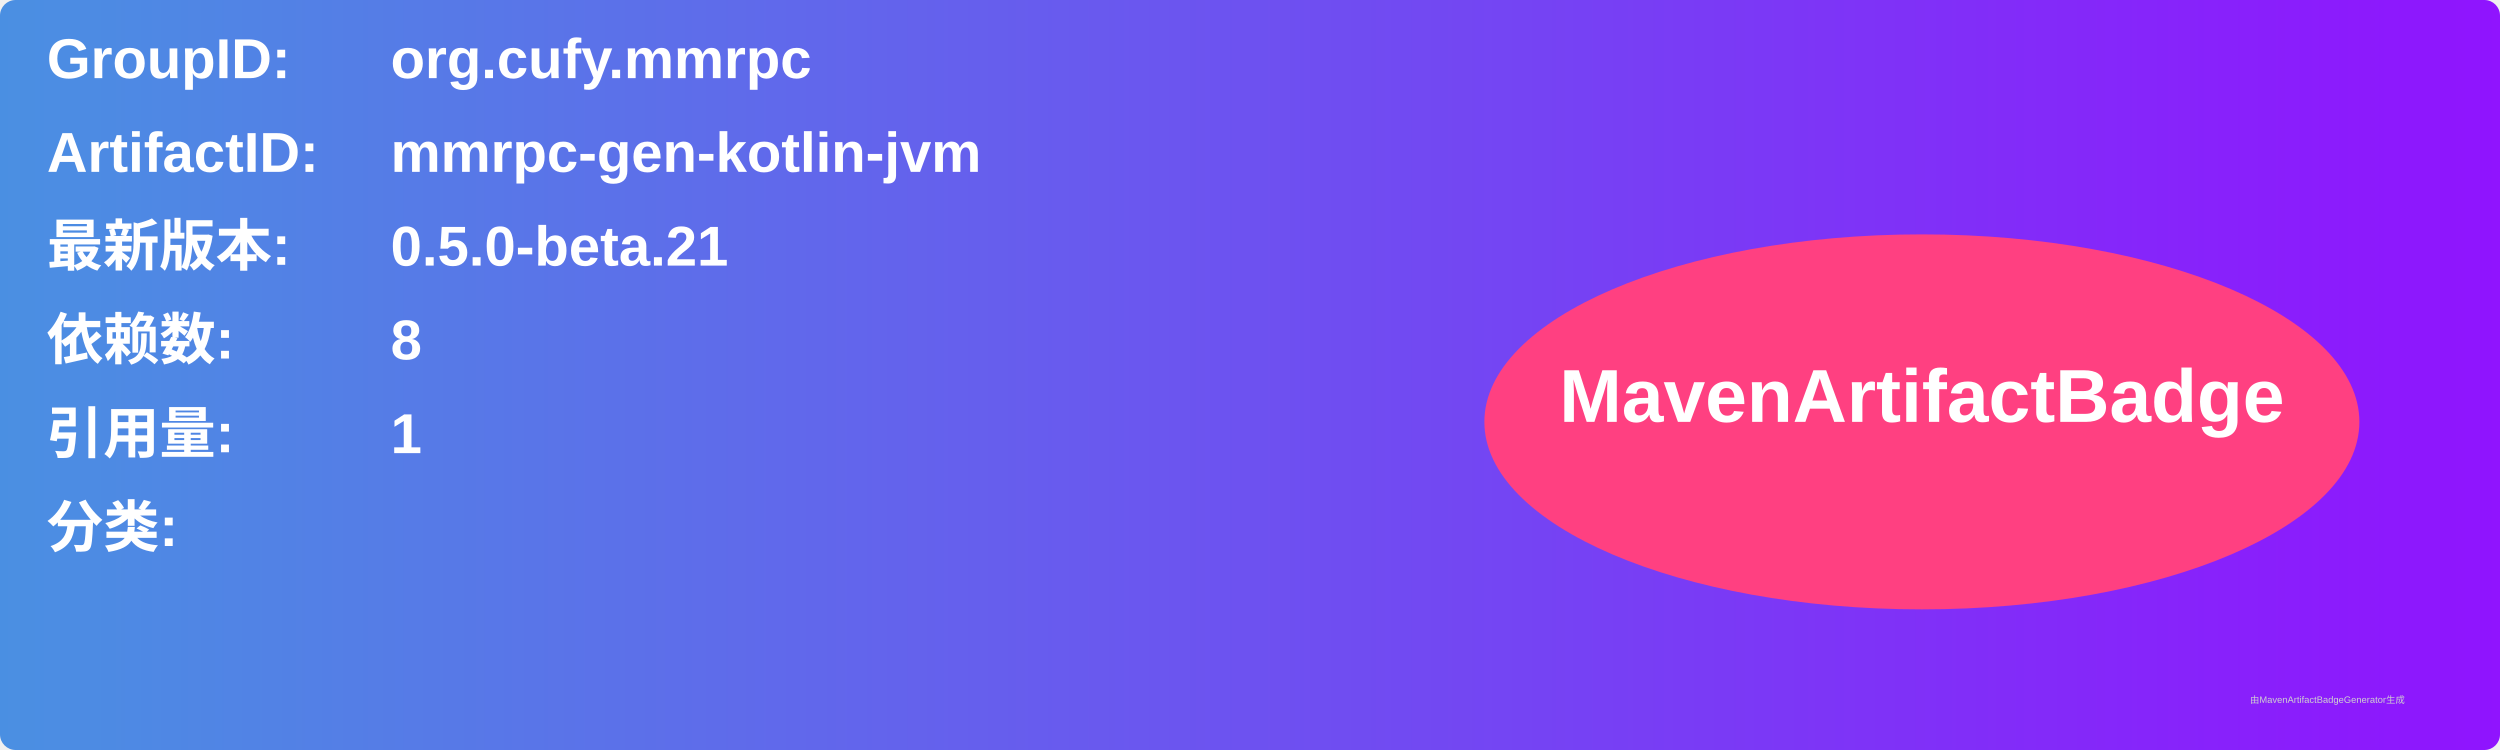
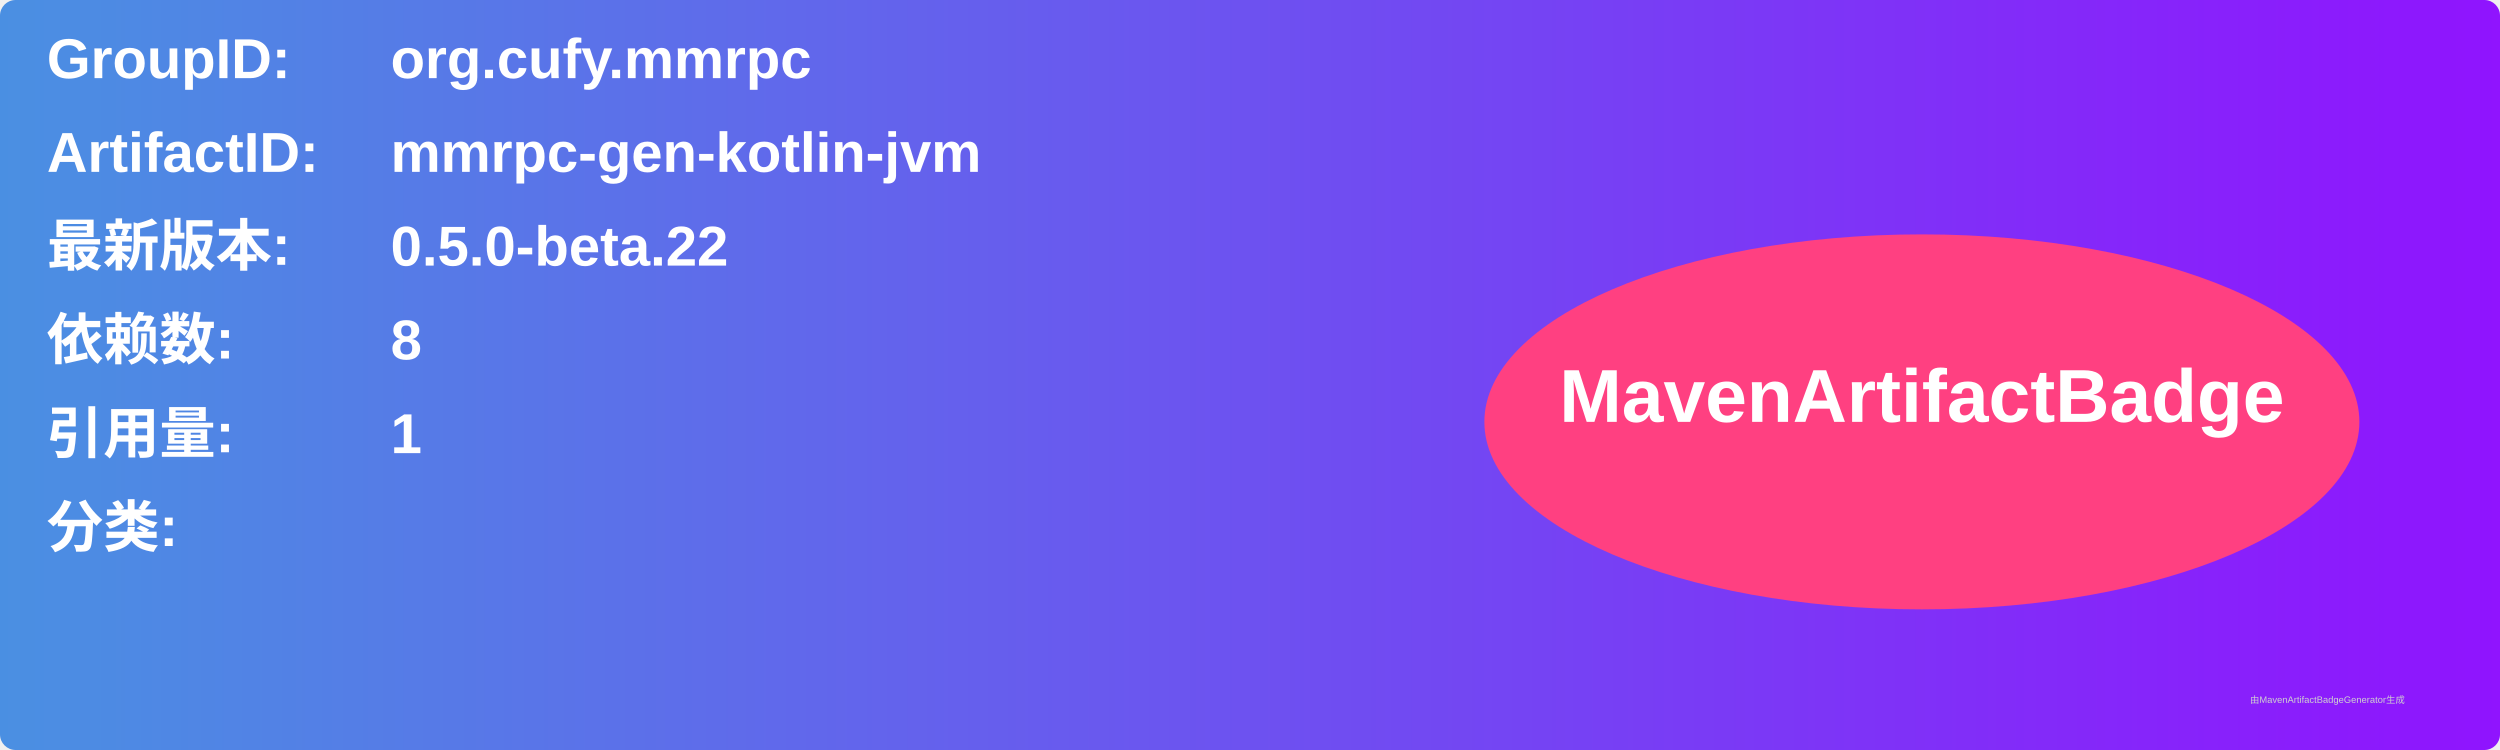
<svg xmlns="http://www.w3.org/2000/svg" width="800" height="240" viewBox="0 0 800 240">
  <linearGradient id="grad" x1="0%" y1="0%" x2="100%" y2="0%">
    <stop offset="0%" stop-color="#4a90e2" />
    <stop offset="100%" stop-color="#9013fe" />
  </linearGradient>
  <rect width="100%" height="100%" rx="5" ry="5" fill="url(#grad)" />
  <g transform="translate(15, 15)">
    <text x="0" y="10" font-family="Arial" font-size="18" fill="white" font-weight="bold" width="260">GroupID:</text>
    <text x="110" y="10" font-family="Arial" font-size="18" fill="white" font-weight="bold" width="460">org.cufy.mmrpc</text>
    <text x="0" y="40" font-family="Arial" font-size="18" fill="white" font-weight="bold" width="260">ArtifactID:</text>
    <text x="110" y="40" font-family="Arial" font-size="18" fill="white" font-weight="bold" width="460">mmrpc-gen-kotlin-jvm</text>
    <text x="0" y="70" font-family="Arial" font-size="18" fill="white" font-weight="bold">最新版本:</text>
    <text x="110" y="70" font-family="Arial" font-size="18" fill="white" font-weight="bold">
-       <tspan font-weight="bold">0.5.0-beta.21</tspan>
+       <tspan font-weight="bold">0.5.0-beta.22</tspan>
    </text>
    <text x="0" y="100" font-family="Arial" font-size="18" fill="white" font-weight="bold">依赖数: </text>
    <text x="110" y="100" font-family="Arial" font-size="18" fill="white">
      <tspan font-weight="bold">8</tspan>
    </text>
    <text x="0" y="130" font-family="Arial" font-size="18" fill="white" font-weight="bold">引用量: </text>
    <text x="110" y="130" font-family="Arial" font-size="18" fill="white">
      <tspan font-weight="bold">1</tspan>
    </text>
    <text x="0" y="160" font-family="Arial" font-size="18" fill="white" font-weight="bold">分类:</text>
    <text x="10" y="190" font-family="Arial" font-size="10" fill="white">
      <tspan font-weight="bold" />
    </text>
    <ellipse cx="600" cy="120" rx="140" ry="60" fill="#ff4081" />
    <text x="600" y="120" text-anchor="middle" font-family="Arial" font-size="24" fill="white" font-weight="bold">MavenArtifactBadge</text>
  </g>
  <text x="720" y="225" font-family="Arial" font-size="3" fill="#d0d0d0">由MavenArtifactBadgeGenerator生成</text>
</svg>
